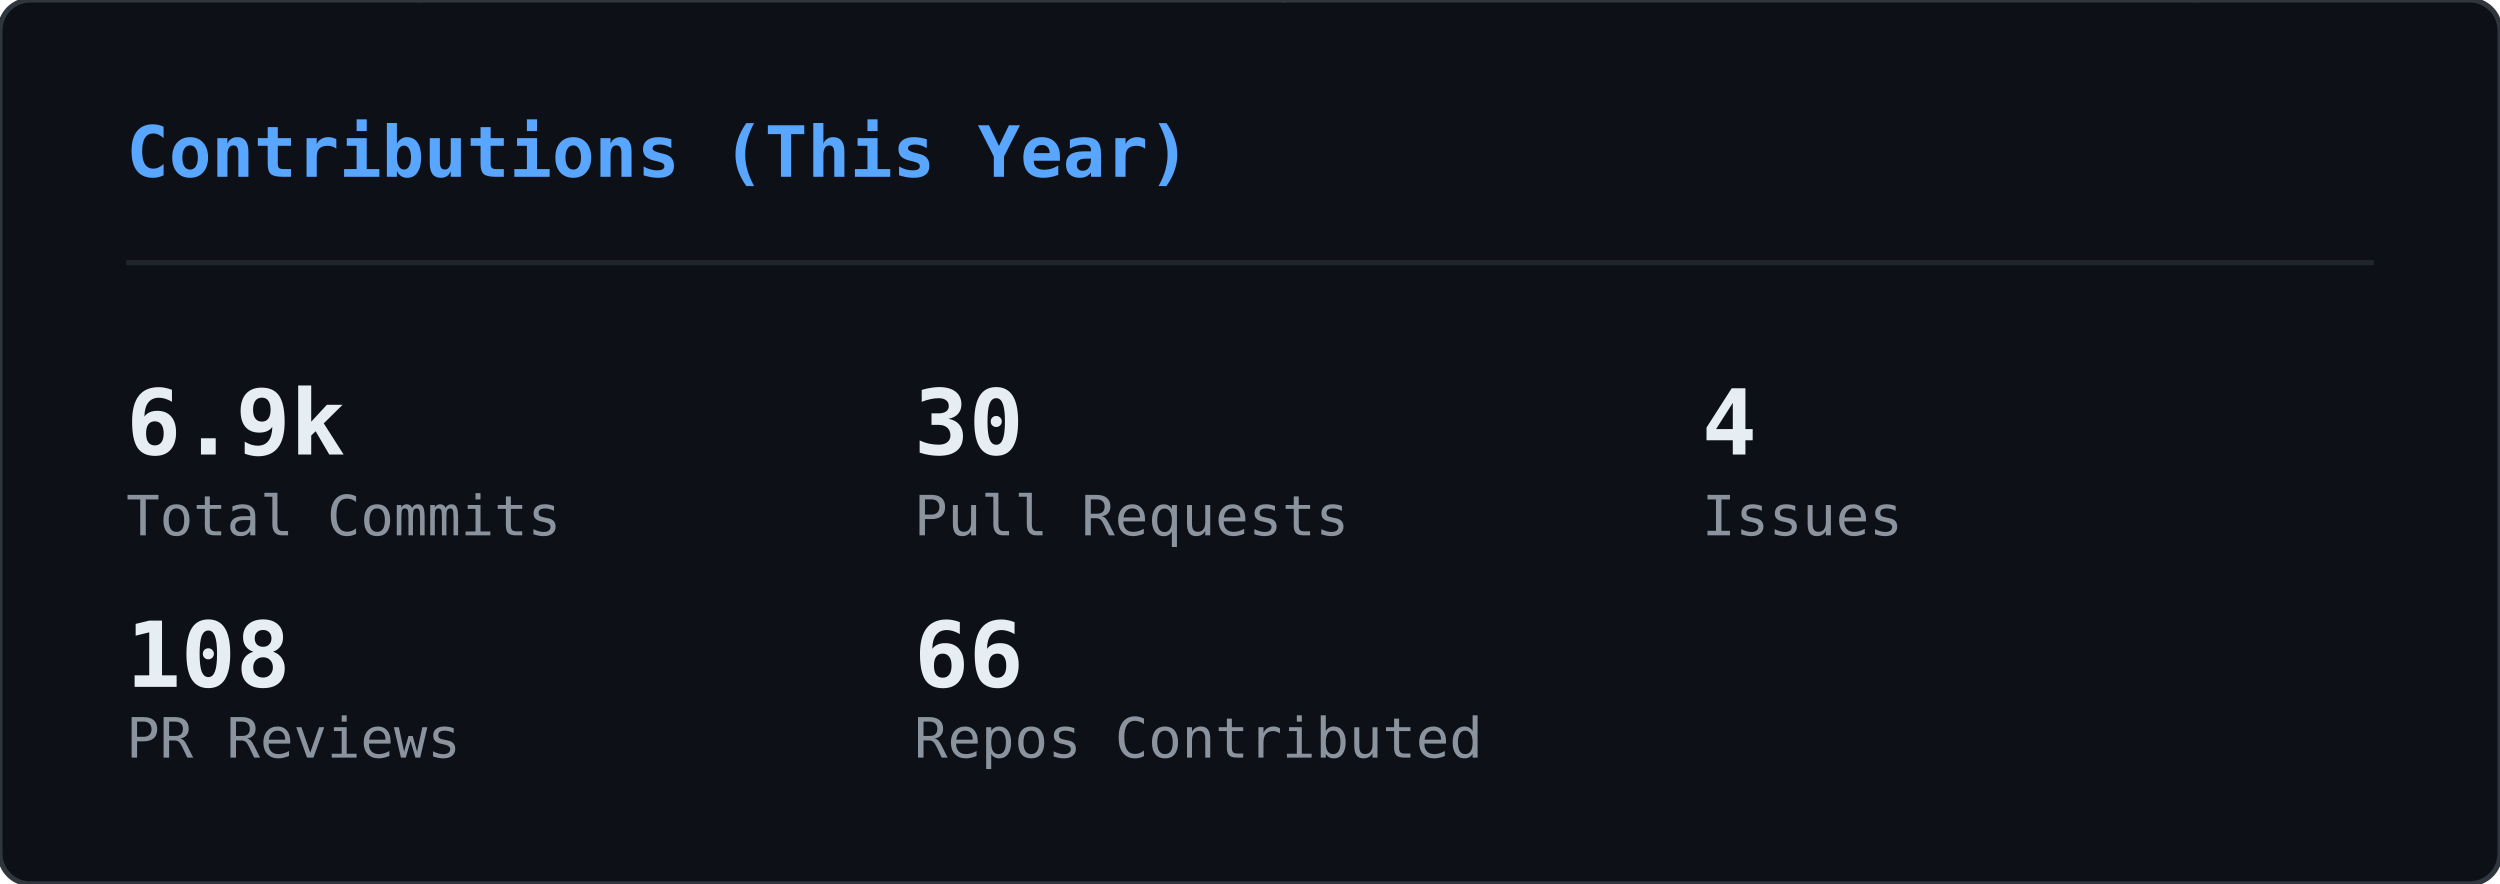
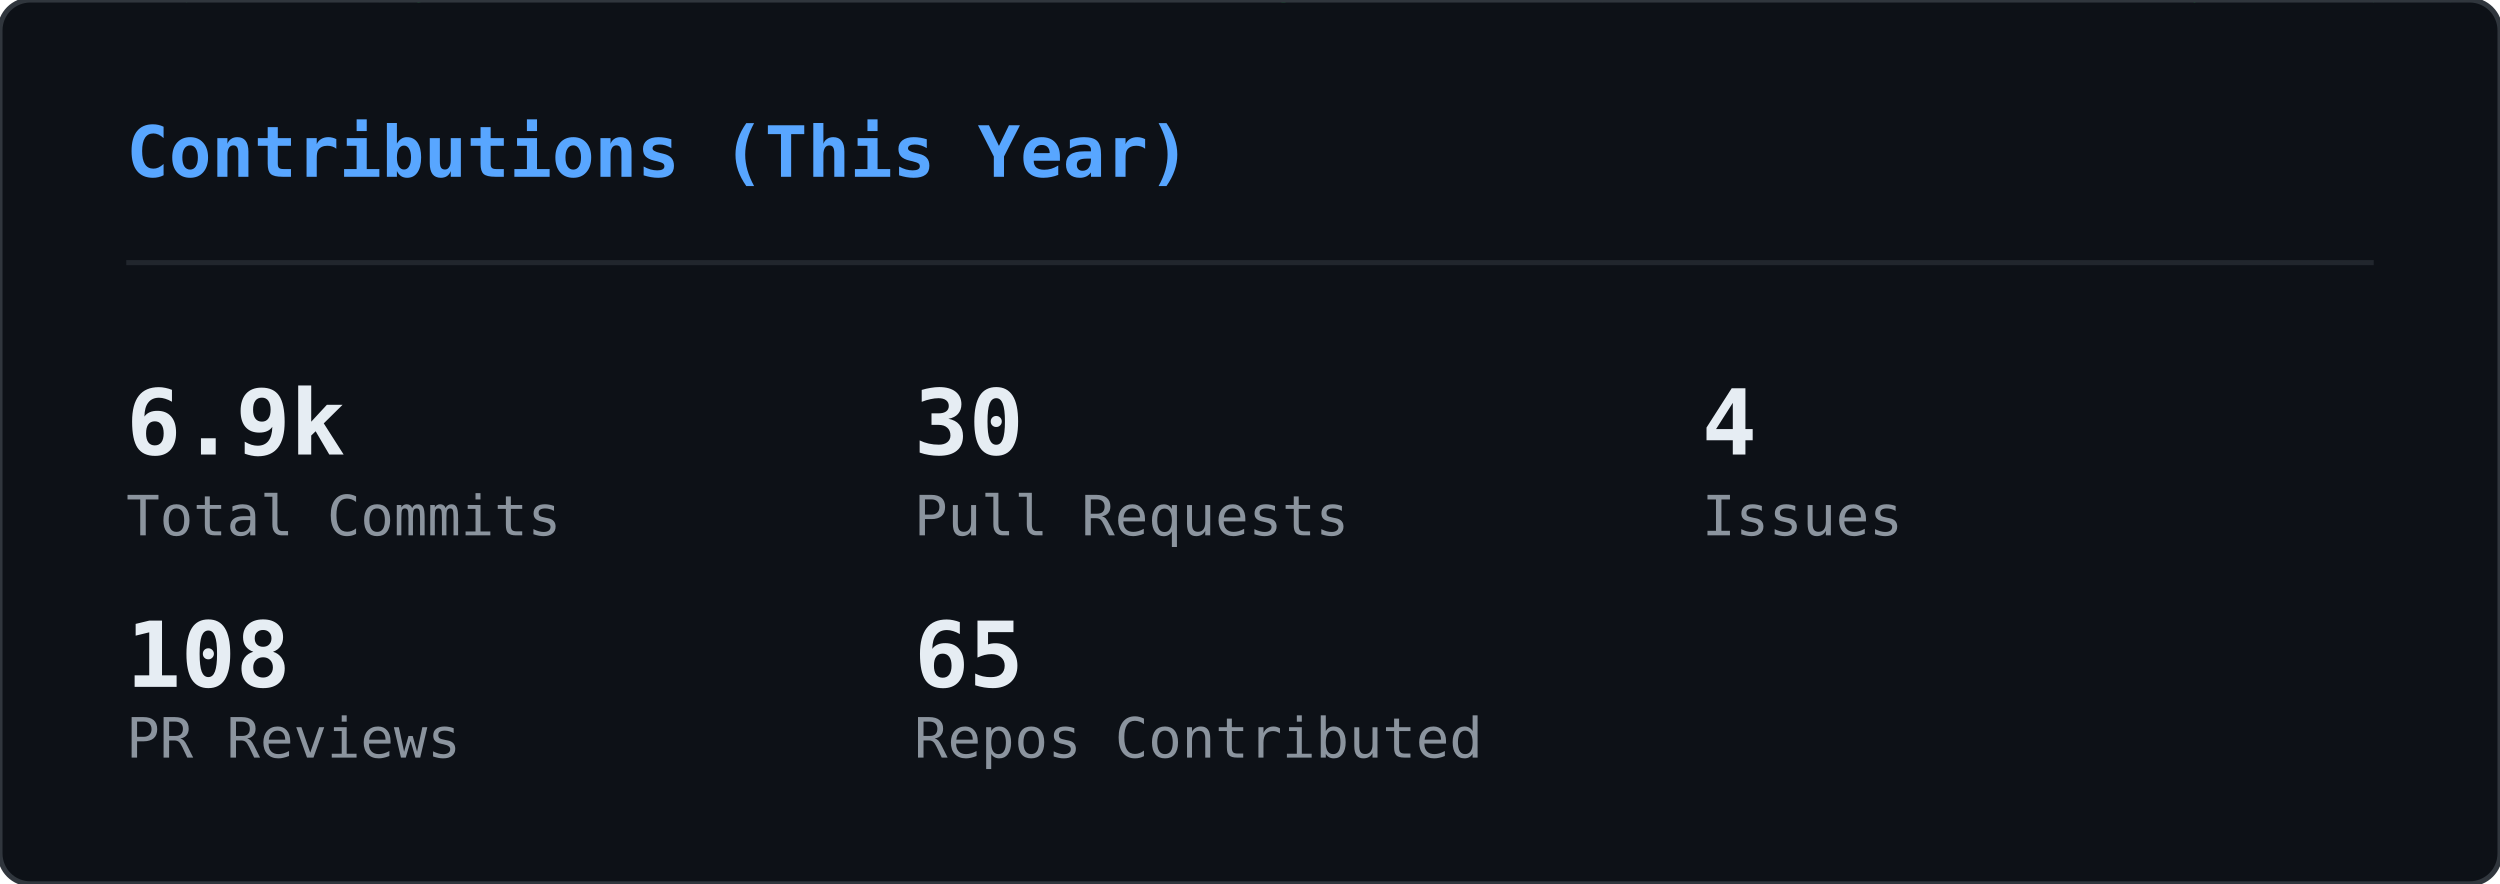
<svg xmlns="http://www.w3.org/2000/svg" width="495" height="175" viewBox="0 0 495 175">
  <defs>
    <clipPath id="gc-clip">
      <rect width="495" height="175" rx="6" />
    </clipPath>
  </defs>
  <rect width="495" height="175" rx="6" fill="#0d1117" />
  <g clip-path="url(#gc-clip)">
    <g opacity="0.22">
      <style>@keyframes gc0{from{transform:translateY(-46px)}to{transform:translateY(189px)}}@keyframes gc1{from{transform:translateY(-46px)}to{transform:translateY(189px)}}@keyframes gc2{from{transform:translateY(-74px)}to{transform:translateY(189px)}}@keyframes gc3{from{transform:translateY(-74px)}to{transform:translateY(189px)}}@keyframes gc4{from{transform:translateY(-60px)}to{transform:translateY(189px)}}@keyframes gc5{from{transform:translateY(-88px)}to{transform:translateY(189px)}}@keyframes gc6{from{transform:translateY(-46px)}to{transform:translateY(189px)}}@keyframes gc7{from{transform:translateY(-74px)}to{transform:translateY(189px)}}@keyframes gc8{from{transform:translateY(-60px)}to{transform:translateY(189px)}}@keyframes gc9{from{transform:translateY(-60px)}to{transform:translateY(189px)}}@keyframes gc10{from{transform:translateY(-46px)}to{transform:translateY(189px)}}@keyframes gc11{from{transform:translateY(-74px)}to{transform:translateY(189px)}}@keyframes gc12{from{transform:translateY(-74px)}to{transform:translateY(189px)}}@keyframes gc13{from{transform:translateY(-60px)}to{transform:translateY(189px)}}@keyframes gc14{from{transform:translateY(-88px)}to{transform:translateY(189px)}}@keyframes gc15{from{transform:translateY(-60px)}to{transform:translateY(189px)}}@keyframes gc16{from{transform:translateY(-60px)}to{transform:translateY(189px)}}@keyframes gc17{from{transform:translateY(-60px)}to{transform:translateY(189px)}}@keyframes gc18{from{transform:translateY(-60px)}to{transform:translateY(189px)}}@keyframes gc19{from{transform:translateY(-46px)}to{transform:translateY(189px)}}@keyframes gc20{from{transform:translateY(-88px)}to{transform:translateY(189px)}}@keyframes gc21{from{transform:translateY(-60px)}to{transform:translateY(189px)}}@keyframes gc22{from{transform:translateY(-88px)}to{transform:translateY(189px)}}@keyframes gc23{from{transform:translateY(-60px)}to{transform:translateY(189px)}}@keyframes gc24{from{transform:translateY(-60px)}to{transform:translateY(189px)}}@keyframes gc25{from{transform:translateY(-88px)}to{transform:translateY(189px)}}@keyframes gc26{from{transform:translateY(-60px)}to{transform:translateY(189px)}}@keyframes gc27{from{transform:translateY(-46px)}to{transform:translateY(189px)}}@keyframes gc28{from{transform:translateY(-46px)}to{transform:translateY(189px)}}@keyframes gc29{from{transform:translateY(-60px)}to{transform:translateY(189px)}}@keyframes gc30{from{transform:translateY(-88px)}to{transform:translateY(189px)}}@keyframes gc31{from{transform:translateY(-60px)}to{transform:translateY(189px)}}@keyframes gc32{from{transform:translateY(-88px)}to{transform:translateY(189px)}}@keyframes gc33{from{transform:translateY(-74px)}to{transform:translateY(189px)}}@keyframes gc34{from{transform:translateY(-60px)}to{transform:translateY(189px)}}@keyframes gc35{from{transform:translateY(-88px)}to{transform:translateY(189px)}}@keyframes gc36{from{transform:translateY(-74px)}to{transform:translateY(189px)}}@keyframes gc37{from{transform:translateY(-88px)}to{transform:translateY(189px)}}</style>
      <g style="animation:gc0 2.24s linear infinite;animation-delay:-0.43s">
        <text x="483" y="0" font-family="monospace" font-size="12" fill="#00ff41">ﾗ</text>
        <text x="483" y="-14" font-family="monospace" font-size="12" fill="#00ff41" opacity="0.75">ﾜ</text>
        <text x="483" y="-28" font-family="monospace" font-size="12" fill="#00ff41" opacity="0.50">ﾚ</text>
        <text x="483" y="-42" font-family="monospace" font-size="12" fill="#00ff41" opacity="0.25">ﾖ</text>
      </g>
      <g style="animation:gc1 1.94s linear infinite;animation-delay:-1.07s">
        <text x="158" y="0" font-family="monospace" font-size="12" fill="#00ff41">ﾕ</text>
        <text x="158" y="-14" font-family="monospace" font-size="12" fill="#00ff41" opacity="0.75">ｴ</text>
        <text x="158" y="-28" font-family="monospace" font-size="12" fill="#00ff41" opacity="0.50">ﾉ</text>
        <text x="158" y="-42" font-family="monospace" font-size="12" fill="#00ff41" opacity="0.25">6</text>
      </g>
      <g style="animation:gc2 2.03s linear infinite;animation-delay:-1.68s">
        <text x="80" y="0" font-family="monospace" font-size="12" fill="#00ff41">ｬ</text>
        <text x="80" y="-14" font-family="monospace" font-size="12" fill="#00ff41" opacity="0.83">ｭ</text>
        <text x="80" y="-28" font-family="monospace" font-size="12" fill="#00ff41" opacity="0.67">8</text>
        <text x="80" y="-42" font-family="monospace" font-size="12" fill="#00ff41" opacity="0.50">ｹ</text>
        <text x="80" y="-56" font-family="monospace" font-size="12" fill="#00ff41" opacity="0.33">ﾓ</text>
        <text x="80" y="-70" font-family="monospace" font-size="12" fill="#00ff41" opacity="0.17">ｨ</text>
      </g>
      <g style="animation:gc3 1.84s linear infinite;animation-delay:-0.76s">
        <text x="251" y="0" font-family="monospace" font-size="12" fill="#00ff41">ﾍ</text>
        <text x="251" y="-14" font-family="monospace" font-size="12" fill="#00ff41" opacity="0.83">ｨ</text>
        <text x="251" y="-28" font-family="monospace" font-size="12" fill="#00ff41" opacity="0.67">6</text>
        <text x="251" y="-42" font-family="monospace" font-size="12" fill="#00ff41" opacity="0.50">ﾁ</text>
        <text x="251" y="-56" font-family="monospace" font-size="12" fill="#00ff41" opacity="0.33">1</text>
        <text x="251" y="-70" font-family="monospace" font-size="12" fill="#00ff41" opacity="0.17">ｻ</text>
      </g>
      <g style="animation:gc4 2.11s linear infinite;animation-delay:-0.73s">
        <text x="313" y="0" font-family="monospace" font-size="12" fill="#00ff41">0</text>
        <text x="313" y="-14" font-family="monospace" font-size="12" fill="#00ff41" opacity="0.80">ｴ</text>
        <text x="313" y="-28" font-family="monospace" font-size="12" fill="#00ff41" opacity="0.60">8</text>
        <text x="313" y="-42" font-family="monospace" font-size="12" fill="#00ff41" opacity="0.40">5</text>
        <text x="313" y="-56" font-family="monospace" font-size="12" fill="#00ff41" opacity="0.20">ｲ</text>
      </g>
      <g style="animation:gc5 2.66s linear infinite;animation-delay:-1.87s">
        <text x="23" y="0" font-family="monospace" font-size="12" fill="#00ff41">ﾙ</text>
        <text x="23" y="-14" font-family="monospace" font-size="12" fill="#00ff41" opacity="0.86">ﾉ</text>
        <text x="23" y="-28" font-family="monospace" font-size="12" fill="#00ff41" opacity="0.71">ﾌ</text>
        <text x="23" y="-42" font-family="monospace" font-size="12" fill="#00ff41" opacity="0.57">ﾎ</text>
        <text x="23" y="-56" font-family="monospace" font-size="12" fill="#00ff41" opacity="0.43">ﾁ</text>
        <text x="23" y="-70" font-family="monospace" font-size="12" fill="#00ff41" opacity="0.29">ﾅ</text>
        <text x="23" y="-84" font-family="monospace" font-size="12" fill="#00ff41" opacity="0.14">ﾛ</text>
      </g>
      <g style="animation:gc6 2.56s linear infinite;animation-delay:-1.06s">
        <text x="332" y="0" font-family="monospace" font-size="12" fill="#00ff41">ﾜ</text>
        <text x="332" y="-14" font-family="monospace" font-size="12" fill="#00ff41" opacity="0.75">ｵ</text>
        <text x="332" y="-28" font-family="monospace" font-size="12" fill="#00ff41" opacity="0.50">ｼ</text>
        <text x="332" y="-42" font-family="monospace" font-size="12" fill="#00ff41" opacity="0.25">ﾀ</text>
      </g>
      <g style="animation:gc7 3.14s linear infinite;animation-delay:-2.55s">
        <text x="368" y="0" font-family="monospace" font-size="12" fill="#00ff41">7</text>
        <text x="368" y="-14" font-family="monospace" font-size="12" fill="#00ff41" opacity="0.83">ﾄ</text>
        <text x="368" y="-28" font-family="monospace" font-size="12" fill="#00ff41" opacity="0.67">ﾖ</text>
        <text x="368" y="-42" font-family="monospace" font-size="12" fill="#00ff41" opacity="0.50">3</text>
        <text x="368" y="-56" font-family="monospace" font-size="12" fill="#00ff41" opacity="0.33">ｱ</text>
        <text x="368" y="-70" font-family="monospace" font-size="12" fill="#00ff41" opacity="0.17">ｺ</text>
      </g>
      <g style="animation:gc8 1.89s linear infinite;animation-delay:-1.15s">
        <text x="367" y="0" font-family="monospace" font-size="12" fill="#00ff41">4</text>
        <text x="367" y="-14" font-family="monospace" font-size="12" fill="#00ff41" opacity="0.80">ｨ</text>
        <text x="367" y="-28" font-family="monospace" font-size="12" fill="#00ff41" opacity="0.60">ﾊ</text>
        <text x="367" y="-42" font-family="monospace" font-size="12" fill="#00ff41" opacity="0.40">ﾗ</text>
        <text x="367" y="-56" font-family="monospace" font-size="12" fill="#00ff41" opacity="0.20">ﾆ</text>
      </g>
      <g style="animation:gc9 2.37s linear infinite;animation-delay:-0.88s">
        <text x="181" y="0" font-family="monospace" font-size="12" fill="#00ff41">ﾛ</text>
        <text x="181" y="-14" font-family="monospace" font-size="12" fill="#00ff41" opacity="0.80">ｸ</text>
        <text x="181" y="-28" font-family="monospace" font-size="12" fill="#00ff41" opacity="0.60">ｻ</text>
        <text x="181" y="-42" font-family="monospace" font-size="12" fill="#00ff41" opacity="0.40">ｵ</text>
        <text x="181" y="-56" font-family="monospace" font-size="12" fill="#00ff41" opacity="0.20">ｷ</text>
      </g>
      <g style="animation:gc10 2.50s linear infinite;animation-delay:-1.68s">
        <text x="476" y="0" font-family="monospace" font-size="12" fill="#00ff41">ﾊ</text>
        <text x="476" y="-14" font-family="monospace" font-size="12" fill="#00ff41" opacity="0.75">ｸ</text>
        <text x="476" y="-28" font-family="monospace" font-size="12" fill="#00ff41" opacity="0.50">ﾂ</text>
        <text x="476" y="-42" font-family="monospace" font-size="12" fill="#00ff41" opacity="0.25">ｩ</text>
      </g>
      <g style="animation:gc11 2.63s linear infinite;animation-delay:-2.43s">
        <text x="468" y="0" font-family="monospace" font-size="12" fill="#00ff41">ｧ</text>
        <text x="468" y="-14" font-family="monospace" font-size="12" fill="#00ff41" opacity="0.83">ﾚ</text>
        <text x="468" y="-28" font-family="monospace" font-size="12" fill="#00ff41" opacity="0.67">6</text>
        <text x="468" y="-42" font-family="monospace" font-size="12" fill="#00ff41" opacity="0.50">ﾍ</text>
        <text x="468" y="-56" font-family="monospace" font-size="12" fill="#00ff41" opacity="0.33">1</text>
        <text x="468" y="-70" font-family="monospace" font-size="12" fill="#00ff41" opacity="0.17">ﾆ</text>
      </g>
      <g style="animation:gc12 2.48s linear infinite;animation-delay:-2.23s">
        <text x="407" y="0" font-family="monospace" font-size="12" fill="#00ff41">2</text>
        <text x="407" y="-14" font-family="monospace" font-size="12" fill="#00ff41" opacity="0.83">ﾋ</text>
        <text x="407" y="-28" font-family="monospace" font-size="12" fill="#00ff41" opacity="0.67">ﾐ</text>
        <text x="407" y="-42" font-family="monospace" font-size="12" fill="#00ff41" opacity="0.50">ｮ</text>
        <text x="407" y="-56" font-family="monospace" font-size="12" fill="#00ff41" opacity="0.33">ﾏ</text>
        <text x="407" y="-70" font-family="monospace" font-size="12" fill="#00ff41" opacity="0.17">ｨ</text>
      </g>
      <g style="animation:gc13 1.69s linear infinite;animation-delay:-0.34s">
        <text x="11" y="0" font-family="monospace" font-size="12" fill="#00ff41">ｴ</text>
        <text x="11" y="-14" font-family="monospace" font-size="12" fill="#00ff41" opacity="0.80">ｺ</text>
        <text x="11" y="-28" font-family="monospace" font-size="12" fill="#00ff41" opacity="0.60">ﾈ</text>
        <text x="11" y="-42" font-family="monospace" font-size="12" fill="#00ff41" opacity="0.40">ﾓ</text>
        <text x="11" y="-56" font-family="monospace" font-size="12" fill="#00ff41" opacity="0.20">ｦ</text>
      </g>
      <g style="animation:gc14 3.03s linear infinite;animation-delay:-2.40s">
        <text x="330" y="0" font-family="monospace" font-size="12" fill="#00ff41">ﾚ</text>
        <text x="330" y="-14" font-family="monospace" font-size="12" fill="#00ff41" opacity="0.86">ｺ</text>
        <text x="330" y="-28" font-family="monospace" font-size="12" fill="#00ff41" opacity="0.71">ｳ</text>
        <text x="330" y="-42" font-family="monospace" font-size="12" fill="#00ff41" opacity="0.57">8</text>
        <text x="330" y="-56" font-family="monospace" font-size="12" fill="#00ff41" opacity="0.43">ﾕ</text>
        <text x="330" y="-70" font-family="monospace" font-size="12" fill="#00ff41" opacity="0.29">ｻ</text>
        <text x="330" y="-84" font-family="monospace" font-size="12" fill="#00ff41" opacity="0.14">ﾖ</text>
      </g>
      <g style="animation:gc15 1.68s linear infinite;animation-delay:-1.38s">
        <text x="25" y="0" font-family="monospace" font-size="12" fill="#00ff41">ﾙ</text>
        <text x="25" y="-14" font-family="monospace" font-size="12" fill="#00ff41" opacity="0.80">ｫ</text>
        <text x="25" y="-28" font-family="monospace" font-size="12" fill="#00ff41" opacity="0.60">ｬ</text>
        <text x="25" y="-42" font-family="monospace" font-size="12" fill="#00ff41" opacity="0.40">5</text>
        <text x="25" y="-56" font-family="monospace" font-size="12" fill="#00ff41" opacity="0.20">ﾝ</text>
      </g>
      <g style="animation:gc16 3.06s linear infinite;animation-delay:-1.76s">
        <text x="73" y="0" font-family="monospace" font-size="12" fill="#00ff41">ｹ</text>
        <text x="73" y="-14" font-family="monospace" font-size="12" fill="#00ff41" opacity="0.80">ﾅ</text>
        <text x="73" y="-28" font-family="monospace" font-size="12" fill="#00ff41" opacity="0.60">ﾁ</text>
        <text x="73" y="-42" font-family="monospace" font-size="12" fill="#00ff41" opacity="0.40">ｫ</text>
        <text x="73" y="-56" font-family="monospace" font-size="12" fill="#00ff41" opacity="0.20">ﾁ</text>
      </g>
      <g style="animation:gc17 3.08s linear infinite;animation-delay:-0.74s">
        <text x="41" y="0" font-family="monospace" font-size="12" fill="#00ff41">ﾐ</text>
        <text x="41" y="-14" font-family="monospace" font-size="12" fill="#00ff41" opacity="0.80">1</text>
        <text x="41" y="-28" font-family="monospace" font-size="12" fill="#00ff41" opacity="0.60">ﾕ</text>
        <text x="41" y="-42" font-family="monospace" font-size="12" fill="#00ff41" opacity="0.40">ｭ</text>
        <text x="41" y="-56" font-family="monospace" font-size="12" fill="#00ff41" opacity="0.20">ﾘ</text>
      </g>
      <g style="animation:gc18 2.23s linear infinite;animation-delay:-0.28s">
        <text x="430" y="0" font-family="monospace" font-size="12" fill="#00ff41">ｴ</text>
        <text x="430" y="-14" font-family="monospace" font-size="12" fill="#00ff41" opacity="0.80">2</text>
        <text x="430" y="-28" font-family="monospace" font-size="12" fill="#00ff41" opacity="0.60">ﾁ</text>
        <text x="430" y="-42" font-family="monospace" font-size="12" fill="#00ff41" opacity="0.40">ｮ</text>
        <text x="430" y="-56" font-family="monospace" font-size="12" fill="#00ff41" opacity="0.20">ｪ</text>
      </g>
      <g style="animation:gc19 2.65s linear infinite;animation-delay:-2.14s">
        <text x="366" y="0" font-family="monospace" font-size="12" fill="#00ff41">ｳ</text>
        <text x="366" y="-14" font-family="monospace" font-size="12" fill="#00ff41" opacity="0.75">3</text>
        <text x="366" y="-28" font-family="monospace" font-size="12" fill="#00ff41" opacity="0.50">ﾌ</text>
        <text x="366" y="-42" font-family="monospace" font-size="12" fill="#00ff41" opacity="0.25">ｧ</text>
      </g>
      <g style="animation:gc20 2.71s linear infinite;animation-delay:-2.55s">
        <text x="211" y="0" font-family="monospace" font-size="12" fill="#00ff41">ﾎ</text>
        <text x="211" y="-14" font-family="monospace" font-size="12" fill="#00ff41" opacity="0.86">ﾁ</text>
        <text x="211" y="-28" font-family="monospace" font-size="12" fill="#00ff41" opacity="0.71">ﾁ</text>
        <text x="211" y="-42" font-family="monospace" font-size="12" fill="#00ff41" opacity="0.57">ｦ</text>
        <text x="211" y="-56" font-family="monospace" font-size="12" fill="#00ff41" opacity="0.43">1</text>
        <text x="211" y="-70" font-family="monospace" font-size="12" fill="#00ff41" opacity="0.29">ﾃ</text>
        <text x="211" y="-84" font-family="monospace" font-size="12" fill="#00ff41" opacity="0.14">ﾈ</text>
      </g>
      <g style="animation:gc21 2.92s linear infinite;animation-delay:-1.83s">
        <text x="64" y="0" font-family="monospace" font-size="12" fill="#00ff41">ﾏ</text>
        <text x="64" y="-14" font-family="monospace" font-size="12" fill="#00ff41" opacity="0.80">ﾚ</text>
        <text x="64" y="-28" font-family="monospace" font-size="12" fill="#00ff41" opacity="0.60">ｬ</text>
        <text x="64" y="-42" font-family="monospace" font-size="12" fill="#00ff41" opacity="0.40">6</text>
        <text x="64" y="-56" font-family="monospace" font-size="12" fill="#00ff41" opacity="0.20">ｳ</text>
      </g>
      <g style="animation:gc22 3.05s linear infinite;animation-delay:-0.38s">
        <text x="130" y="0" font-family="monospace" font-size="12" fill="#00ff41">3</text>
        <text x="130" y="-14" font-family="monospace" font-size="12" fill="#00ff41" opacity="0.86">ｽ</text>
        <text x="130" y="-28" font-family="monospace" font-size="12" fill="#00ff41" opacity="0.71">0</text>
        <text x="130" y="-42" font-family="monospace" font-size="12" fill="#00ff41" opacity="0.57">4</text>
        <text x="130" y="-56" font-family="monospace" font-size="12" fill="#00ff41" opacity="0.43">ｻ</text>
        <text x="130" y="-70" font-family="monospace" font-size="12" fill="#00ff41" opacity="0.29">ﾏ</text>
        <text x="130" y="-84" font-family="monospace" font-size="12" fill="#00ff41" opacity="0.14">ﾏ</text>
      </g>
      <g style="animation:gc23 2.45s linear infinite;animation-delay:-2.09s">
        <text x="222" y="0" font-family="monospace" font-size="12" fill="#00ff41">ﾘ</text>
        <text x="222" y="-14" font-family="monospace" font-size="12" fill="#00ff41" opacity="0.80">ｨ</text>
        <text x="222" y="-28" font-family="monospace" font-size="12" fill="#00ff41" opacity="0.60">ｺ</text>
        <text x="222" y="-42" font-family="monospace" font-size="12" fill="#00ff41" opacity="0.40">1</text>
        <text x="222" y="-56" font-family="monospace" font-size="12" fill="#00ff41" opacity="0.20">0</text>
      </g>
      <g style="animation:gc24 2.03s linear infinite;animation-delay:-0.04s">
        <text x="11" y="0" font-family="monospace" font-size="12" fill="#00ff41">ﾂ</text>
        <text x="11" y="-14" font-family="monospace" font-size="12" fill="#00ff41" opacity="0.80">ﾎ</text>
        <text x="11" y="-28" font-family="monospace" font-size="12" fill="#00ff41" opacity="0.60">ｩ</text>
        <text x="11" y="-42" font-family="monospace" font-size="12" fill="#00ff41" opacity="0.40">ｨ</text>
        <text x="11" y="-56" font-family="monospace" font-size="12" fill="#00ff41" opacity="0.20">1</text>
      </g>
      <g style="animation:gc25 1.89s linear infinite;animation-delay:-1.01s">
        <text x="432" y="0" font-family="monospace" font-size="12" fill="#00ff41">ｩ</text>
        <text x="432" y="-14" font-family="monospace" font-size="12" fill="#00ff41" opacity="0.86">ｭ</text>
        <text x="432" y="-28" font-family="monospace" font-size="12" fill="#00ff41" opacity="0.71">ｲ</text>
        <text x="432" y="-42" font-family="monospace" font-size="12" fill="#00ff41" opacity="0.57">ﾝ</text>
        <text x="432" y="-56" font-family="monospace" font-size="12" fill="#00ff41" opacity="0.43">ﾐ</text>
        <text x="432" y="-70" font-family="monospace" font-size="12" fill="#00ff41" opacity="0.29">ｺ</text>
        <text x="432" y="-84" font-family="monospace" font-size="12" fill="#00ff41" opacity="0.14">ｦ</text>
      </g>
      <g style="animation:gc26 2.14s linear infinite;animation-delay:-1.76s">
        <text x="188" y="0" font-family="monospace" font-size="12" fill="#00ff41">ﾒ</text>
        <text x="188" y="-14" font-family="monospace" font-size="12" fill="#00ff41" opacity="0.80">ﾜ</text>
        <text x="188" y="-28" font-family="monospace" font-size="12" fill="#00ff41" opacity="0.60">ｾ</text>
        <text x="188" y="-42" font-family="monospace" font-size="12" fill="#00ff41" opacity="0.40">ﾎ</text>
        <text x="188" y="-56" font-family="monospace" font-size="12" fill="#00ff41" opacity="0.20">ﾐ</text>
      </g>
      <g style="animation:gc27 3.03s linear infinite;animation-delay:-1.07s">
        <text x="35" y="0" font-family="monospace" font-size="12" fill="#00ff41">ｧ</text>
        <text x="35" y="-14" font-family="monospace" font-size="12" fill="#00ff41" opacity="0.75">ﾂ</text>
        <text x="35" y="-28" font-family="monospace" font-size="12" fill="#00ff41" opacity="0.50">ｴ</text>
        <text x="35" y="-42" font-family="monospace" font-size="12" fill="#00ff41" opacity="0.25">ﾎ</text>
      </g>
      <g style="animation:gc28 2.69s linear infinite;animation-delay:-1.26s">
        <text x="25" y="0" font-family="monospace" font-size="12" fill="#00ff41">0</text>
        <text x="25" y="-14" font-family="monospace" font-size="12" fill="#00ff41" opacity="0.75">ｯ</text>
        <text x="25" y="-28" font-family="monospace" font-size="12" fill="#00ff41" opacity="0.50">ｵ</text>
        <text x="25" y="-42" font-family="monospace" font-size="12" fill="#00ff41" opacity="0.25">ﾊ</text>
      </g>
      <g style="animation:gc29 1.57s linear infinite;animation-delay:-0.34s">
        <text x="186" y="0" font-family="monospace" font-size="12" fill="#00ff41">ﾏ</text>
        <text x="186" y="-14" font-family="monospace" font-size="12" fill="#00ff41" opacity="0.80">ﾌ</text>
        <text x="186" y="-28" font-family="monospace" font-size="12" fill="#00ff41" opacity="0.60">ﾄ</text>
        <text x="186" y="-42" font-family="monospace" font-size="12" fill="#00ff41" opacity="0.40">ﾒ</text>
        <text x="186" y="-56" font-family="monospace" font-size="12" fill="#00ff41" opacity="0.20">2</text>
      </g>
      <g style="animation:gc30 1.75s linear infinite;animation-delay:-1.15s">
        <text x="83" y="0" font-family="monospace" font-size="12" fill="#00ff41">5</text>
        <text x="83" y="-14" font-family="monospace" font-size="12" fill="#00ff41" opacity="0.86">ﾝ</text>
        <text x="83" y="-28" font-family="monospace" font-size="12" fill="#00ff41" opacity="0.71">5</text>
        <text x="83" y="-42" font-family="monospace" font-size="12" fill="#00ff41" opacity="0.57">ｿ</text>
        <text x="83" y="-56" font-family="monospace" font-size="12" fill="#00ff41" opacity="0.43">4</text>
        <text x="83" y="-70" font-family="monospace" font-size="12" fill="#00ff41" opacity="0.29">5</text>
        <text x="83" y="-84" font-family="monospace" font-size="12" fill="#00ff41" opacity="0.14">3</text>
      </g>
      <g style="animation:gc31 1.64s linear infinite;animation-delay:-0.94s">
        <text x="195" y="0" font-family="monospace" font-size="12" fill="#00ff41">ﾝ</text>
        <text x="195" y="-14" font-family="monospace" font-size="12" fill="#00ff41" opacity="0.80">ｫ</text>
        <text x="195" y="-28" font-family="monospace" font-size="12" fill="#00ff41" opacity="0.60">9</text>
        <text x="195" y="-42" font-family="monospace" font-size="12" fill="#00ff41" opacity="0.40">ﾐ</text>
        <text x="195" y="-56" font-family="monospace" font-size="12" fill="#00ff41" opacity="0.20">8</text>
      </g>
      <g style="animation:gc32 2.86s linear infinite;animation-delay:-1.88s">
        <text x="315" y="0" font-family="monospace" font-size="12" fill="#00ff41">ｳ</text>
        <text x="315" y="-14" font-family="monospace" font-size="12" fill="#00ff41" opacity="0.86">0</text>
        <text x="315" y="-28" font-family="monospace" font-size="12" fill="#00ff41" opacity="0.71">3</text>
        <text x="315" y="-42" font-family="monospace" font-size="12" fill="#00ff41" opacity="0.57">ﾆ</text>
        <text x="315" y="-56" font-family="monospace" font-size="12" fill="#00ff41" opacity="0.43">ﾊ</text>
        <text x="315" y="-70" font-family="monospace" font-size="12" fill="#00ff41" opacity="0.29">ﾖ</text>
        <text x="315" y="-84" font-family="monospace" font-size="12" fill="#00ff41" opacity="0.14">ｦ</text>
      </g>
      <g style="animation:gc33 1.58s linear infinite;animation-delay:-0.36s">
        <text x="126" y="0" font-family="monospace" font-size="12" fill="#00ff41">ﾝ</text>
        <text x="126" y="-14" font-family="monospace" font-size="12" fill="#00ff41" opacity="0.83">ｨ</text>
        <text x="126" y="-28" font-family="monospace" font-size="12" fill="#00ff41" opacity="0.67">ｱ</text>
        <text x="126" y="-42" font-family="monospace" font-size="12" fill="#00ff41" opacity="0.50">ｳ</text>
        <text x="126" y="-56" font-family="monospace" font-size="12" fill="#00ff41" opacity="0.33">ｷ</text>
        <text x="126" y="-70" font-family="monospace" font-size="12" fill="#00ff41" opacity="0.17">ｽ</text>
      </g>
      <g style="animation:gc34 1.52s linear infinite;animation-delay:-1.34s">
        <text x="251" y="0" font-family="monospace" font-size="12" fill="#00ff41">ﾈ</text>
        <text x="251" y="-14" font-family="monospace" font-size="12" fill="#00ff41" opacity="0.80">ﾖ</text>
        <text x="251" y="-28" font-family="monospace" font-size="12" fill="#00ff41" opacity="0.60">ﾄ</text>
        <text x="251" y="-42" font-family="monospace" font-size="12" fill="#00ff41" opacity="0.40">ﾏ</text>
        <text x="251" y="-56" font-family="monospace" font-size="12" fill="#00ff41" opacity="0.20">ｳ</text>
      </g>
      <g style="animation:gc35 2.75s linear infinite;animation-delay:-0.47s">
        <text x="420" y="0" font-family="monospace" font-size="12" fill="#00ff41">1</text>
        <text x="420" y="-14" font-family="monospace" font-size="12" fill="#00ff41" opacity="0.86">ｿ</text>
        <text x="420" y="-28" font-family="monospace" font-size="12" fill="#00ff41" opacity="0.71">ﾛ</text>
        <text x="420" y="-42" font-family="monospace" font-size="12" fill="#00ff41" opacity="0.57">ｬ</text>
        <text x="420" y="-56" font-family="monospace" font-size="12" fill="#00ff41" opacity="0.43">ﾊ</text>
        <text x="420" y="-70" font-family="monospace" font-size="12" fill="#00ff41" opacity="0.29">2</text>
        <text x="420" y="-84" font-family="monospace" font-size="12" fill="#00ff41" opacity="0.14">6</text>
      </g>
      <g style="animation:gc36 2.39s linear infinite;animation-delay:-0.08s">
        <text x="142" y="0" font-family="monospace" font-size="12" fill="#00ff41">ｿ</text>
        <text x="142" y="-14" font-family="monospace" font-size="12" fill="#00ff41" opacity="0.83">ｼ</text>
        <text x="142" y="-28" font-family="monospace" font-size="12" fill="#00ff41" opacity="0.67">0</text>
        <text x="142" y="-42" font-family="monospace" font-size="12" fill="#00ff41" opacity="0.50">ﾛ</text>
        <text x="142" y="-56" font-family="monospace" font-size="12" fill="#00ff41" opacity="0.33">ﾚ</text>
        <text x="142" y="-70" font-family="monospace" font-size="12" fill="#00ff41" opacity="0.17">3</text>
      </g>
      <g style="animation:gc37 2.78s linear infinite;animation-delay:-1.60s">
        <text x="36" y="0" font-family="monospace" font-size="12" fill="#00ff41">ﾓ</text>
        <text x="36" y="-14" font-family="monospace" font-size="12" fill="#00ff41" opacity="0.86">ﾓ</text>
        <text x="36" y="-28" font-family="monospace" font-size="12" fill="#00ff41" opacity="0.71">ｲ</text>
        <text x="36" y="-42" font-family="monospace" font-size="12" fill="#00ff41" opacity="0.57">0</text>
        <text x="36" y="-56" font-family="monospace" font-size="12" fill="#00ff41" opacity="0.43">ｶ</text>
        <text x="36" y="-70" font-family="monospace" font-size="12" fill="#00ff41" opacity="0.29">ﾂ</text>
        <text x="36" y="-84" font-family="monospace" font-size="12" fill="#00ff41" opacity="0.14">ｲ</text>
      </g>
    </g>
  </g>
  <rect width="495" height="175" rx="6" fill="none" stroke="#30363d" stroke-width="1" />
  <text x="25" y="35" font-family="monospace" font-size="14" font-weight="600" fill="#58a6ff">Contributions (This Year)</text>
  <line x1="25" y1="52" x2="470" y2="52" stroke="#21262d" stroke-width="1" />
  <text x="25" y="90" font-family="monospace" font-size="18" font-weight="700" fill="#e6edf3">6.9k</text>
  <text x="25" y="106" font-family="monospace" font-size="11" fill="#8b949e">Total Commits</text>
  <text x="181" y="90" font-family="monospace" font-size="18" font-weight="700" fill="#e6edf3">30</text>
  <text x="181" y="106" font-family="monospace" font-size="11" fill="#8b949e">Pull Requests</text>
  <text x="337" y="90" font-family="monospace" font-size="18" font-weight="700" fill="#e6edf3">4</text>
  <text x="337" y="106" font-family="monospace" font-size="11" fill="#8b949e">Issues</text>
  <text x="25" y="136" font-family="monospace" font-size="18" font-weight="700" fill="#e6edf3">108</text>
  <text x="25" y="150" font-family="monospace" font-size="11" fill="#8b949e">PR Reviews</text>
-   <text x="181" y="136" font-family="monospace" font-size="18" font-weight="700" fill="#e6edf3">66</text>
+   <text x="181" y="136" font-family="monospace" font-size="18" font-weight="700" fill="#e6edf3">65</text>
  <text x="181" y="150" font-family="monospace" font-size="11" fill="#8b949e">Repos Contributed</text>
</svg>
